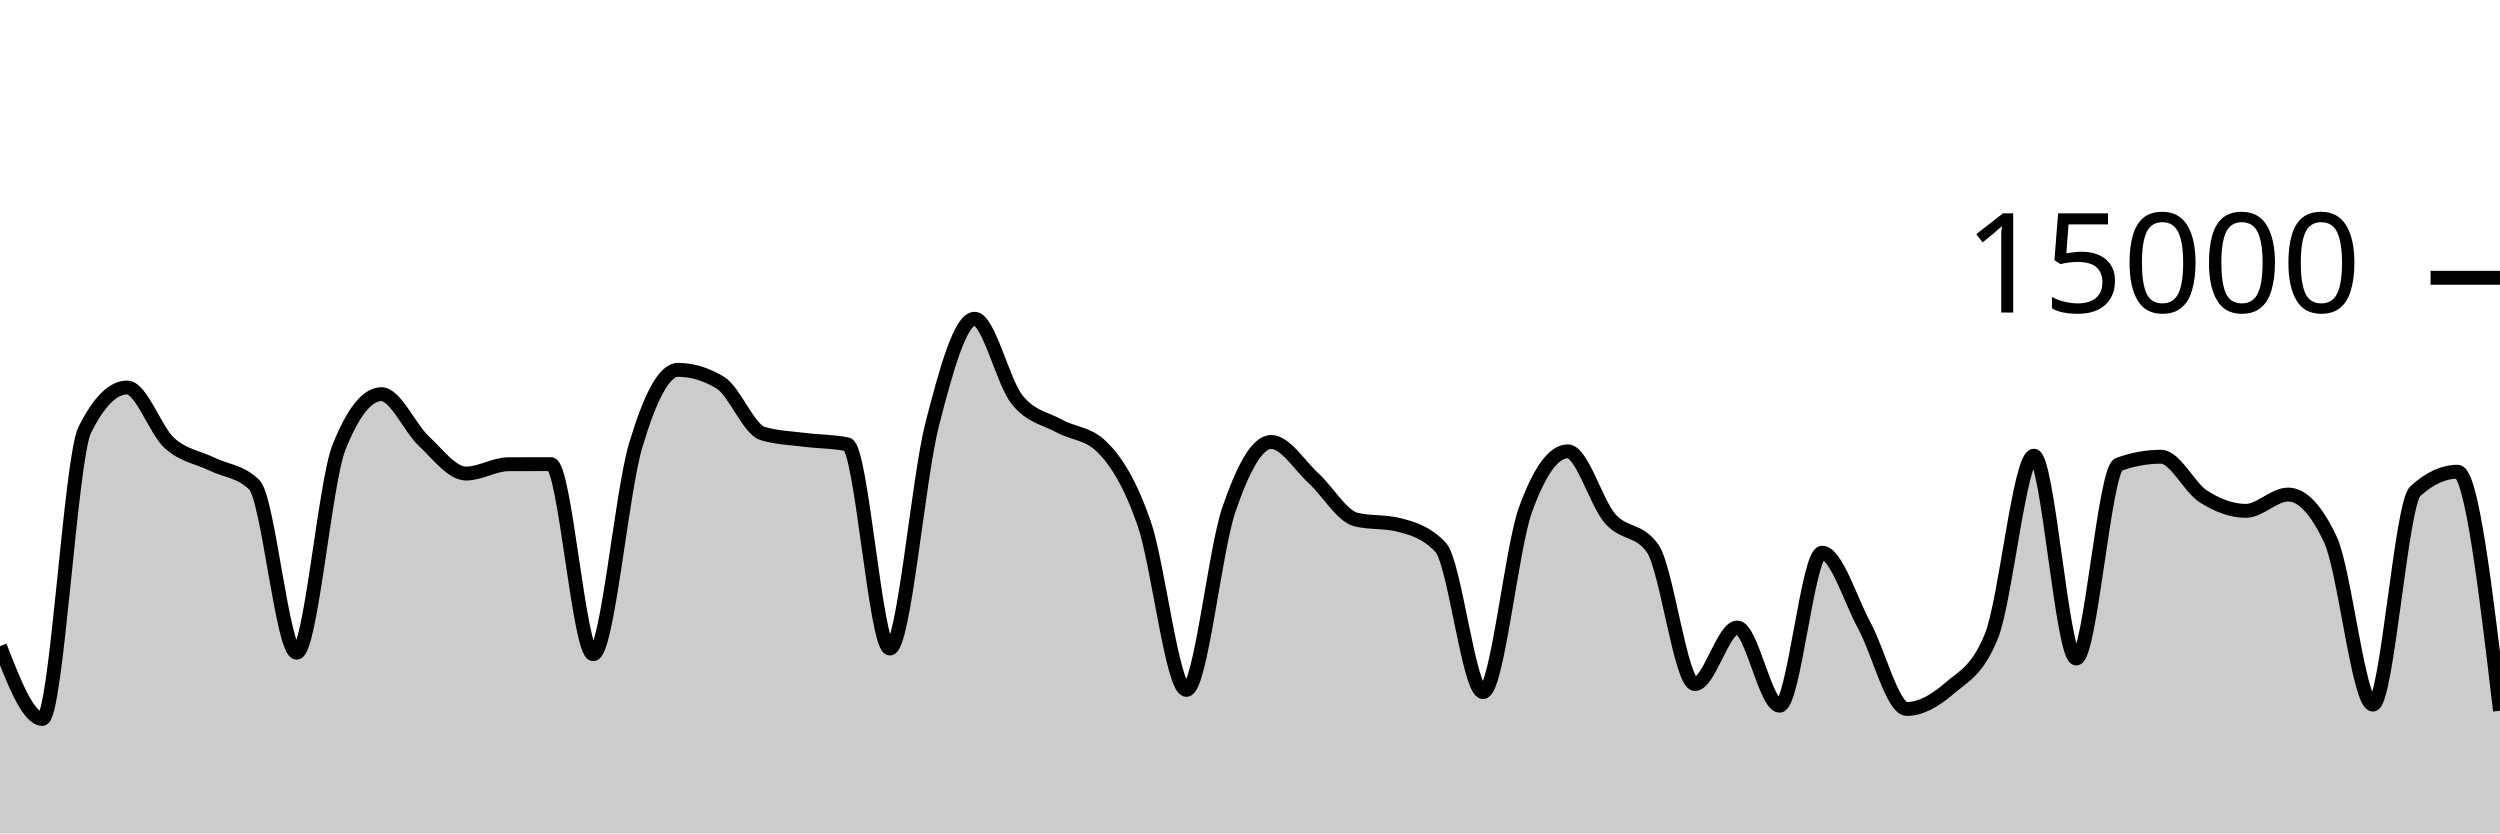
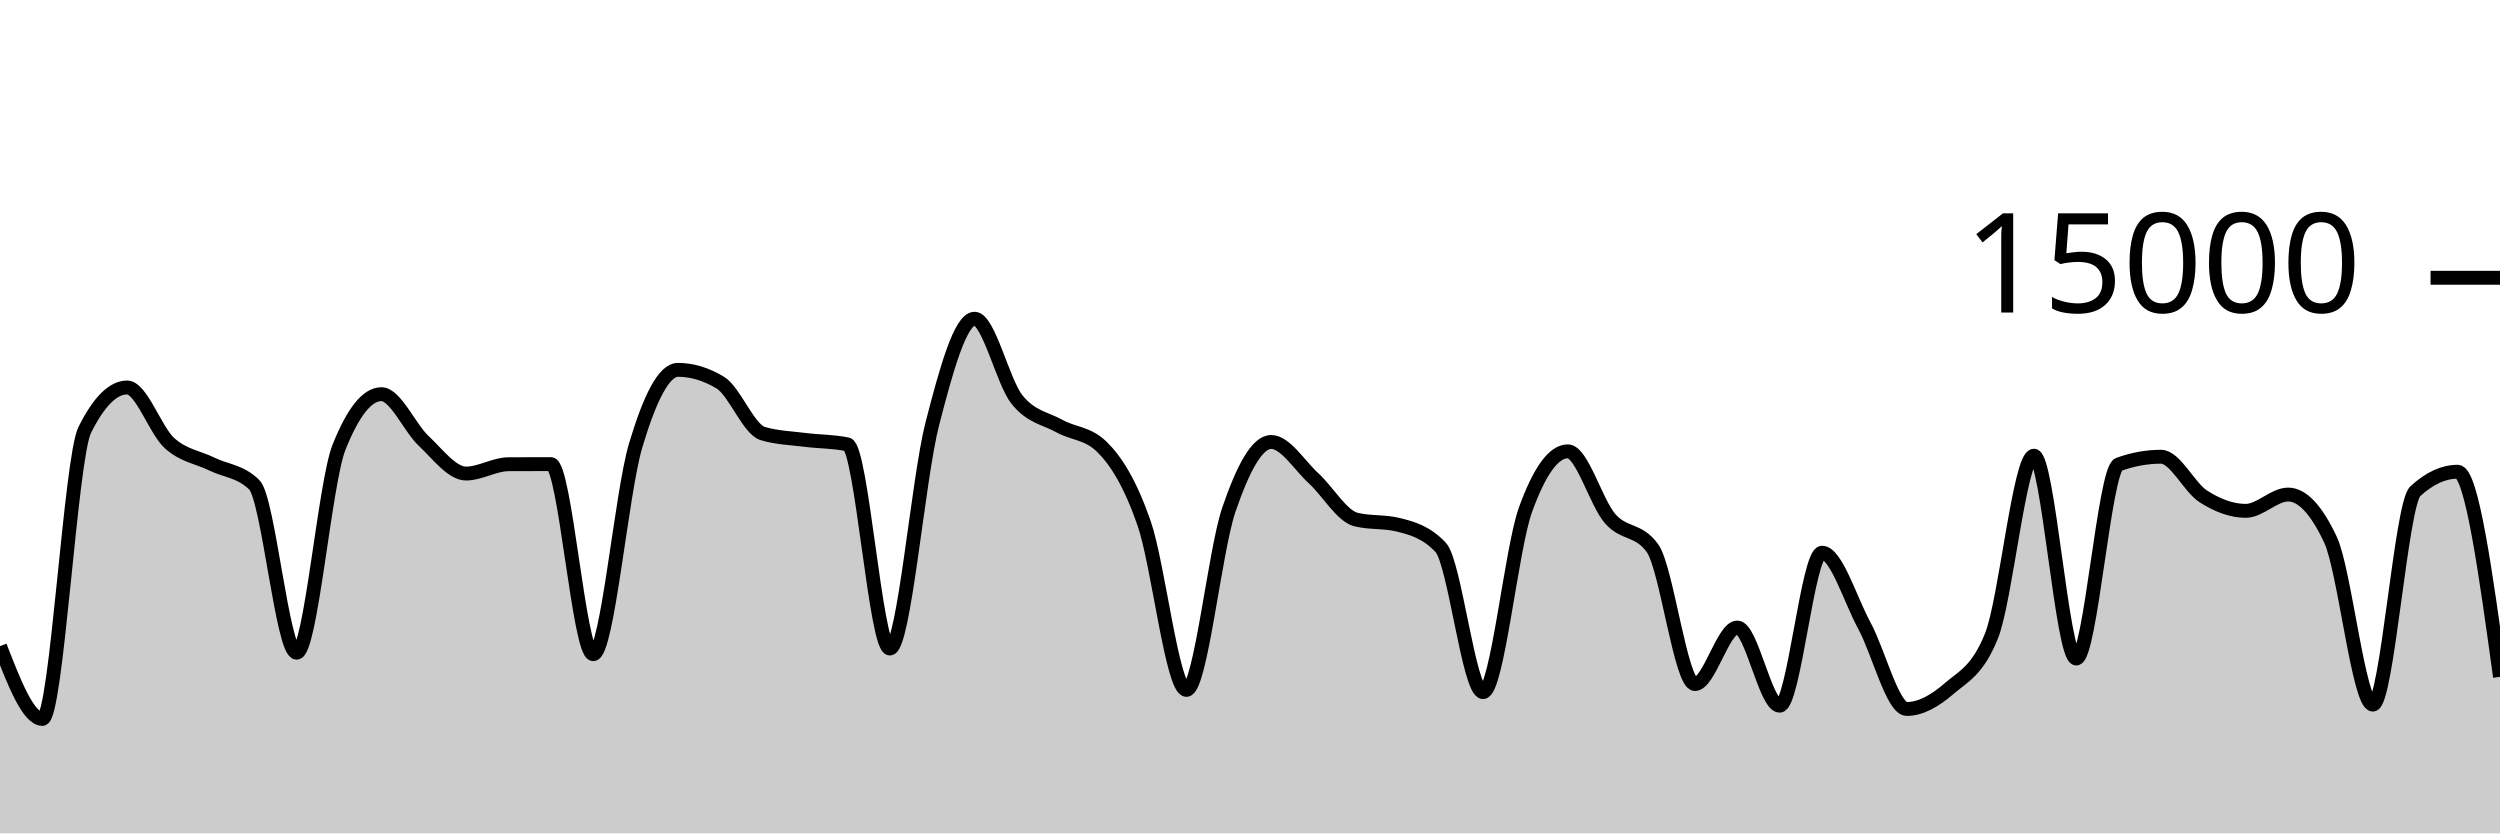
<svg xmlns="http://www.w3.org/2000/svg" viewBox="0 0 180 60">
  <g transform="translate(0,20)">
-     <path class="area" fill="rgba(0, 0, 0, 0.2)" d="M0,26.525C1.017,29.144,2.034,31.763,3.051,31.763C4.068,31.763,5.085,12.988,6.102,10.952C7.119,8.916,8.136,7.899,9.153,7.899C10.169,7.899,11.186,10.985,12.203,11.904C13.22,12.823,14.237,12.914,15.254,13.413C16.271,13.913,17.288,13.909,18.305,14.901C19.322,15.893,20.339,26.995,21.356,26.995C22.373,26.995,23.39,14.755,24.407,12.205C25.424,9.656,26.441,8.381,27.458,8.381C28.475,8.381,29.492,10.797,30.508,11.749C31.525,12.702,32.542,14.096,33.559,14.096C34.576,14.096,35.593,13.429,36.61,13.424C37.627,13.419,38.644,13.416,39.661,13.416C40.678,13.416,41.695,27.101,42.712,27.101C43.729,27.101,44.746,15.5,45.763,12.088C46.78,8.676,47.797,6.629,48.814,6.629C49.831,6.629,50.847,6.937,51.864,7.552C52.881,8.167,53.898,10.908,54.915,11.213C55.932,11.519,56.949,11.542,57.966,11.672C58.983,11.802,60,11.78,61.017,11.995C62.034,12.21,63.051,26.693,64.068,26.693C65.085,26.693,66.102,14.501,67.119,10.544C68.136,6.587,69.153,2.949,70.169,2.949C71.186,2.949,72.203,7.492,73.22,8.765C74.237,10.038,75.254,10.109,76.271,10.675C77.288,11.24,78.305,11.17,79.322,12.16C80.339,13.15,81.356,14.748,82.373,17.667C83.39,20.585,84.407,29.672,85.424,29.672C86.441,29.672,87.458,19.682,88.475,16.707C89.492,13.732,90.508,11.821,91.525,11.821C92.542,11.821,93.559,13.504,94.576,14.435C95.593,15.365,96.61,17.153,97.627,17.405C98.644,17.658,99.661,17.532,100.678,17.784C101.695,18.036,102.712,18.327,103.729,19.413C104.746,20.5,105.763,29.832,106.78,29.832C107.797,29.832,108.814,19.523,109.831,16.712C110.847,13.901,111.864,12.496,112.881,12.496C113.898,12.496,114.915,16.183,115.932,17.347C116.949,18.51,117.966,18.057,118.983,19.477C120,20.898,121.017,29.251,122.034,29.251C123.051,29.251,124.068,25.181,125.085,25.181C126.102,25.181,127.119,30.811,128.136,30.811C129.153,30.811,130.169,19.795,131.186,19.795C132.203,19.795,133.22,23.178,134.237,25.053C135.254,26.928,136.271,31.045,137.288,31.045C138.305,31.045,139.322,30.454,140.339,29.576C141.356,28.698,142.373,28.31,143.39,25.779C144.407,23.247,145.424,12.811,146.441,12.811C147.458,12.811,148.475,27.413,149.492,27.413C150.508,27.413,151.525,13.805,152.542,13.437C153.559,13.069,154.576,12.885,155.593,12.885C156.61,12.885,157.627,15.095,158.644,15.744C159.661,16.393,160.678,16.781,161.695,16.781C162.712,16.781,163.729,15.608,164.746,15.608C165.763,15.608,166.78,16.693,167.797,18.864C168.814,21.035,169.831,30.731,170.847,30.731C171.864,30.731,172.881,16.312,173.898,15.373C174.915,14.435,175.932,13.965,176.949,13.965C177.966,13.965,178.983,22.569,180,31.173L180,40C178.983,40,177.966,40,176.949,40C175.932,40,174.915,40,173.898,40C172.881,40,171.864,40,170.847,40C169.831,40,168.814,40,167.797,40C166.78,40,165.763,40,164.746,40C163.729,40,162.712,40,161.695,40C160.678,40,159.661,40,158.644,40C157.627,40,156.61,40,155.593,40C154.576,40,153.559,40,152.542,40C151.525,40,150.508,40,149.492,40C148.475,40,147.458,40,146.441,40C145.424,40,144.407,40,143.39,40C142.373,40,141.356,40,140.339,40C139.322,40,138.305,40,137.288,40C136.271,40,135.254,40,134.237,40C133.22,40,132.203,40,131.186,40C130.169,40,129.153,40,128.136,40C127.119,40,126.102,40,125.085,40C124.068,40,123.051,40,122.034,40C121.017,40,120,40,118.983,40C117.966,40,116.949,40,115.932,40C114.915,40,113.898,40,112.881,40C111.864,40,110.847,40,109.831,40C108.814,40,107.797,40,106.78,40C105.763,40,104.746,40,103.729,40C102.712,40,101.695,40,100.678,40C99.661,40,98.644,40,97.627,40C96.61,40,95.593,40,94.576,40C93.559,40,92.542,40,91.525,40C90.508,40,89.492,40,88.475,40C87.458,40,86.441,40,85.424,40C84.407,40,83.39,40,82.373,40C81.356,40,80.339,40,79.322,40C78.305,40,77.288,40,76.271,40C75.254,40,74.237,40,73.22,40C72.203,40,71.186,40,70.169,40C69.153,40,68.136,40,67.119,40C66.102,40,65.085,40,64.068,40C63.051,40,62.034,40,61.017,40C60,40,58.983,40,57.966,40C56.949,40,55.932,40,54.915,40C53.898,40,52.881,40,51.864,40C50.847,40,49.831,40,48.814,40C47.797,40,46.78,40,45.763,40C44.746,40,43.729,40,42.712,40C41.695,40,40.678,40,39.661,40C38.644,40,37.627,40,36.61,40C35.593,40,34.576,40,33.559,40C32.542,40,31.525,40,30.508,40C29.492,40,28.475,40,27.458,40C26.441,40,25.424,40,24.407,40C23.39,40,22.373,40,21.356,40C20.339,40,19.322,40,18.305,40C17.288,40,16.271,40,15.254,40C14.237,40,13.22,40,12.203,40C11.186,40,10.169,40,9.153,40C8.136,40,7.119,40,6.102,40C5.085,40,4.068,40,3.051,40C2.034,40,1.017,40,0,40Z" />
-     <path class="line" stroke="black" fill="none" d="M0,26.525C1.017,29.144,2.034,31.763,3.051,31.763C4.068,31.763,5.085,12.988,6.102,10.952C7.119,8.916,8.136,7.899,9.153,7.899C10.169,7.899,11.186,10.985,12.203,11.904C13.22,12.823,14.237,12.914,15.254,13.413C16.271,13.913,17.288,13.909,18.305,14.901C19.322,15.893,20.339,26.995,21.356,26.995C22.373,26.995,23.39,14.755,24.407,12.205C25.424,9.656,26.441,8.381,27.458,8.381C28.475,8.381,29.492,10.797,30.508,11.749C31.525,12.702,32.542,14.096,33.559,14.096C34.576,14.096,35.593,13.429,36.61,13.424C37.627,13.419,38.644,13.416,39.661,13.416C40.678,13.416,41.695,27.101,42.712,27.101C43.729,27.101,44.746,15.5,45.763,12.088C46.78,8.676,47.797,6.629,48.814,6.629C49.831,6.629,50.847,6.937,51.864,7.552C52.881,8.167,53.898,10.908,54.915,11.213C55.932,11.519,56.949,11.542,57.966,11.672C58.983,11.802,60,11.78,61.017,11.995C62.034,12.21,63.051,26.693,64.068,26.693C65.085,26.693,66.102,14.501,67.119,10.544C68.136,6.587,69.153,2.949,70.169,2.949C71.186,2.949,72.203,7.492,73.22,8.765C74.237,10.038,75.254,10.109,76.271,10.675C77.288,11.24,78.305,11.17,79.322,12.16C80.339,13.15,81.356,14.748,82.373,17.667C83.39,20.585,84.407,29.672,85.424,29.672C86.441,29.672,87.458,19.682,88.475,16.707C89.492,13.732,90.508,11.821,91.525,11.821C92.542,11.821,93.559,13.504,94.576,14.435C95.593,15.365,96.61,17.153,97.627,17.405C98.644,17.658,99.661,17.532,100.678,17.784C101.695,18.036,102.712,18.327,103.729,19.413C104.746,20.5,105.763,29.832,106.78,29.832C107.797,29.832,108.814,19.523,109.831,16.712C110.847,13.901,111.864,12.496,112.881,12.496C113.898,12.496,114.915,16.183,115.932,17.347C116.949,18.51,117.966,18.057,118.983,19.477C120,20.898,121.017,29.251,122.034,29.251C123.051,29.251,124.068,25.181,125.085,25.181C126.102,25.181,127.119,30.811,128.136,30.811C129.153,30.811,130.169,19.795,131.186,19.795C132.203,19.795,133.22,23.178,134.237,25.053C135.254,26.928,136.271,31.045,137.288,31.045C138.305,31.045,139.322,30.454,140.339,29.576C141.356,28.698,142.373,28.31,143.39,25.779C144.407,23.247,145.424,12.811,146.441,12.811C147.458,12.811,148.475,27.413,149.492,27.413C150.508,27.413,151.525,13.805,152.542,13.437C153.559,13.069,154.576,12.885,155.593,12.885C156.61,12.885,157.627,15.095,158.644,15.744C159.661,16.393,160.678,16.781,161.695,16.781C162.712,16.781,163.729,15.608,164.746,15.608C165.763,15.608,166.78,16.693,167.797,18.864C168.814,21.035,169.831,30.731,170.847,30.731C171.864,30.731,172.881,16.312,173.898,15.373C174.915,14.435,175.932,13.965,176.949,13.965C177.966,13.965,178.983,22.569,180,31.173" />
+     <path class="area" fill="rgba(0, 0, 0, 0.2)" d="M0,26.525C1.017,29.144,2.034,31.763,3.051,31.763C4.068,31.763,5.085,12.988,6.102,10.952C7.119,8.916,8.136,7.899,9.153,7.899C10.169,7.899,11.186,10.985,12.203,11.904C13.22,12.823,14.237,12.914,15.254,13.413C16.271,13.913,17.288,13.909,18.305,14.901C19.322,15.893,20.339,26.995,21.356,26.995C22.373,26.995,23.39,14.755,24.407,12.205C25.424,9.656,26.441,8.381,27.458,8.381C28.475,8.381,29.492,10.797,30.508,11.749C31.525,12.702,32.542,14.096,33.559,14.096C34.576,14.096,35.593,13.429,36.61,13.424C37.627,13.419,38.644,13.416,39.661,13.416C40.678,13.416,41.695,27.101,42.712,27.101C43.729,27.101,44.746,15.5,45.763,12.088C46.78,8.676,47.797,6.629,48.814,6.629C49.831,6.629,50.847,6.937,51.864,7.552C52.881,8.167,53.898,10.908,54.915,11.213C55.932,11.519,56.949,11.542,57.966,11.672C58.983,11.802,60,11.78,61.017,11.995C62.034,12.21,63.051,26.693,64.068,26.693C65.085,26.693,66.102,14.501,67.119,10.544C68.136,6.587,69.153,2.949,70.169,2.949C71.186,2.949,72.203,7.492,73.22,8.765C74.237,10.038,75.254,10.109,76.271,10.675C77.288,11.24,78.305,11.17,79.322,12.16C80.339,13.15,81.356,14.748,82.373,17.667C83.39,20.585,84.407,29.672,85.424,29.672C86.441,29.672,87.458,19.682,88.475,16.707C89.492,13.732,90.508,11.821,91.525,11.821C92.542,11.821,93.559,13.504,94.576,14.435C95.593,15.365,96.61,17.153,97.627,17.405C98.644,17.658,99.661,17.532,100.678,17.784C101.695,18.036,102.712,18.327,103.729,19.413C104.746,20.5,105.763,29.832,106.78,29.832C107.797,29.832,108.814,19.523,109.831,16.712C110.847,13.901,111.864,12.496,112.881,12.496C113.898,12.496,114.915,16.183,115.932,17.347C116.949,18.51,117.966,18.057,118.983,19.477C120,20.898,121.017,29.251,122.034,29.251C123.051,29.251,124.068,25.181,125.085,25.181C126.102,25.181,127.119,30.811,128.136,30.811C129.153,30.811,130.169,19.795,131.186,19.795C132.203,19.795,133.22,23.178,134.237,25.053C135.254,26.928,136.271,31.045,137.288,31.045C138.305,31.045,139.322,30.454,140.339,29.576C141.356,28.698,142.373,28.31,143.39,25.779C144.407,23.247,145.424,12.811,146.441,12.811C147.458,12.811,148.475,27.413,149.492,27.413C150.508,27.413,151.525,13.805,152.542,13.437C153.559,13.069,154.576,12.885,155.593,12.885C156.61,12.885,157.627,15.095,158.644,15.744C159.661,16.393,160.678,16.781,161.695,16.781C162.712,16.781,163.729,15.608,164.746,15.608C165.763,15.608,166.78,16.693,167.797,18.864C168.814,21.035,169.831,30.731,170.847,30.731C171.864,30.731,172.881,16.312,173.898,15.373C174.915,14.435,175.932,13.965,176.949,13.965C177.966,13.965,178.983,21.349,180,28.733L180,40C178.983,40,177.966,40,176.949,40C175.932,40,174.915,40,173.898,40C172.881,40,171.864,40,170.847,40C169.831,40,168.814,40,167.797,40C166.78,40,165.763,40,164.746,40C163.729,40,162.712,40,161.695,40C160.678,40,159.661,40,158.644,40C157.627,40,156.61,40,155.593,40C154.576,40,153.559,40,152.542,40C151.525,40,150.508,40,149.492,40C148.475,40,147.458,40,146.441,40C145.424,40,144.407,40,143.39,40C142.373,40,141.356,40,140.339,40C139.322,40,138.305,40,137.288,40C136.271,40,135.254,40,134.237,40C133.22,40,132.203,40,131.186,40C130.169,40,129.153,40,128.136,40C127.119,40,126.102,40,125.085,40C124.068,40,123.051,40,122.034,40C121.017,40,120,40,118.983,40C117.966,40,116.949,40,115.932,40C114.915,40,113.898,40,112.881,40C111.864,40,110.847,40,109.831,40C108.814,40,107.797,40,106.78,40C105.763,40,104.746,40,103.729,40C102.712,40,101.695,40,100.678,40C99.661,40,98.644,40,97.627,40C96.61,40,95.593,40,94.576,40C93.559,40,92.542,40,91.525,40C90.508,40,89.492,40,88.475,40C87.458,40,86.441,40,85.424,40C84.407,40,83.39,40,82.373,40C81.356,40,80.339,40,79.322,40C78.305,40,77.288,40,76.271,40C75.254,40,74.237,40,73.22,40C72.203,40,71.186,40,70.169,40C69.153,40,68.136,40,67.119,40C66.102,40,65.085,40,64.068,40C63.051,40,62.034,40,61.017,40C60,40,58.983,40,57.966,40C56.949,40,55.932,40,54.915,40C53.898,40,52.881,40,51.864,40C50.847,40,49.831,40,48.814,40C47.797,40,46.78,40,45.763,40C44.746,40,43.729,40,42.712,40C41.695,40,40.678,40,39.661,40C38.644,40,37.627,40,36.61,40C35.593,40,34.576,40,33.559,40C32.542,40,31.525,40,30.508,40C29.492,40,28.475,40,27.458,40C26.441,40,25.424,40,24.407,40C23.39,40,22.373,40,21.356,40C20.339,40,19.322,40,18.305,40C17.288,40,16.271,40,15.254,40C14.237,40,13.22,40,12.203,40C11.186,40,10.169,40,9.153,40C8.136,40,7.119,40,6.102,40C5.085,40,4.068,40,3.051,40C2.034,40,1.017,40,0,40Z" />
+     <path class="line" stroke="black" fill="none" d="M0,26.525C1.017,29.144,2.034,31.763,3.051,31.763C4.068,31.763,5.085,12.988,6.102,10.952C7.119,8.916,8.136,7.899,9.153,7.899C10.169,7.899,11.186,10.985,12.203,11.904C13.22,12.823,14.237,12.914,15.254,13.413C16.271,13.913,17.288,13.909,18.305,14.901C19.322,15.893,20.339,26.995,21.356,26.995C22.373,26.995,23.39,14.755,24.407,12.205C25.424,9.656,26.441,8.381,27.458,8.381C28.475,8.381,29.492,10.797,30.508,11.749C31.525,12.702,32.542,14.096,33.559,14.096C34.576,14.096,35.593,13.429,36.61,13.424C37.627,13.419,38.644,13.416,39.661,13.416C40.678,13.416,41.695,27.101,42.712,27.101C43.729,27.101,44.746,15.5,45.763,12.088C46.78,8.676,47.797,6.629,48.814,6.629C49.831,6.629,50.847,6.937,51.864,7.552C52.881,8.167,53.898,10.908,54.915,11.213C55.932,11.519,56.949,11.542,57.966,11.672C58.983,11.802,60,11.78,61.017,11.995C62.034,12.21,63.051,26.693,64.068,26.693C65.085,26.693,66.102,14.501,67.119,10.544C68.136,6.587,69.153,2.949,70.169,2.949C71.186,2.949,72.203,7.492,73.22,8.765C74.237,10.038,75.254,10.109,76.271,10.675C77.288,11.24,78.305,11.17,79.322,12.16C80.339,13.15,81.356,14.748,82.373,17.667C83.39,20.585,84.407,29.672,85.424,29.672C86.441,29.672,87.458,19.682,88.475,16.707C89.492,13.732,90.508,11.821,91.525,11.821C92.542,11.821,93.559,13.504,94.576,14.435C95.593,15.365,96.61,17.153,97.627,17.405C98.644,17.658,99.661,17.532,100.678,17.784C101.695,18.036,102.712,18.327,103.729,19.413C104.746,20.5,105.763,29.832,106.78,29.832C107.797,29.832,108.814,19.523,109.831,16.712C110.847,13.901,111.864,12.496,112.881,12.496C113.898,12.496,114.915,16.183,115.932,17.347C116.949,18.51,117.966,18.057,118.983,19.477C120,20.898,121.017,29.251,122.034,29.251C123.051,29.251,124.068,25.181,125.085,25.181C126.102,25.181,127.119,30.811,128.136,30.811C129.153,30.811,130.169,19.795,131.186,19.795C132.203,19.795,133.22,23.178,134.237,25.053C135.254,26.928,136.271,31.045,137.288,31.045C138.305,31.045,139.322,30.454,140.339,29.576C141.356,28.698,142.373,28.31,143.39,25.779C144.407,23.247,145.424,12.811,146.441,12.811C147.458,12.811,148.475,27.413,149.492,27.413C150.508,27.413,151.525,13.805,152.542,13.437C153.559,13.069,154.576,12.885,155.593,12.885C156.61,12.885,157.627,15.095,158.644,15.744C159.661,16.393,160.678,16.781,161.695,16.781C162.712,16.781,163.729,15.608,164.746,15.608C165.763,15.608,166.78,16.693,167.797,18.864C168.814,21.035,169.831,30.731,170.847,30.731C171.864,30.731,172.881,16.312,173.898,15.373C174.915,14.435,175.932,13.965,176.949,13.965C177.966,13.965,178.983,21.349,180,28.733" />
    <path class="axis-ceiling" stroke-width="1" stroke="black" fill="none" d="M175,0L180,0" />
    <text class="axis-ceiling-label" font-family="sans-serif" text-anchor="end" font-size="10px" x="170" y="2.5">15000</text>
  </g>
</svg>
